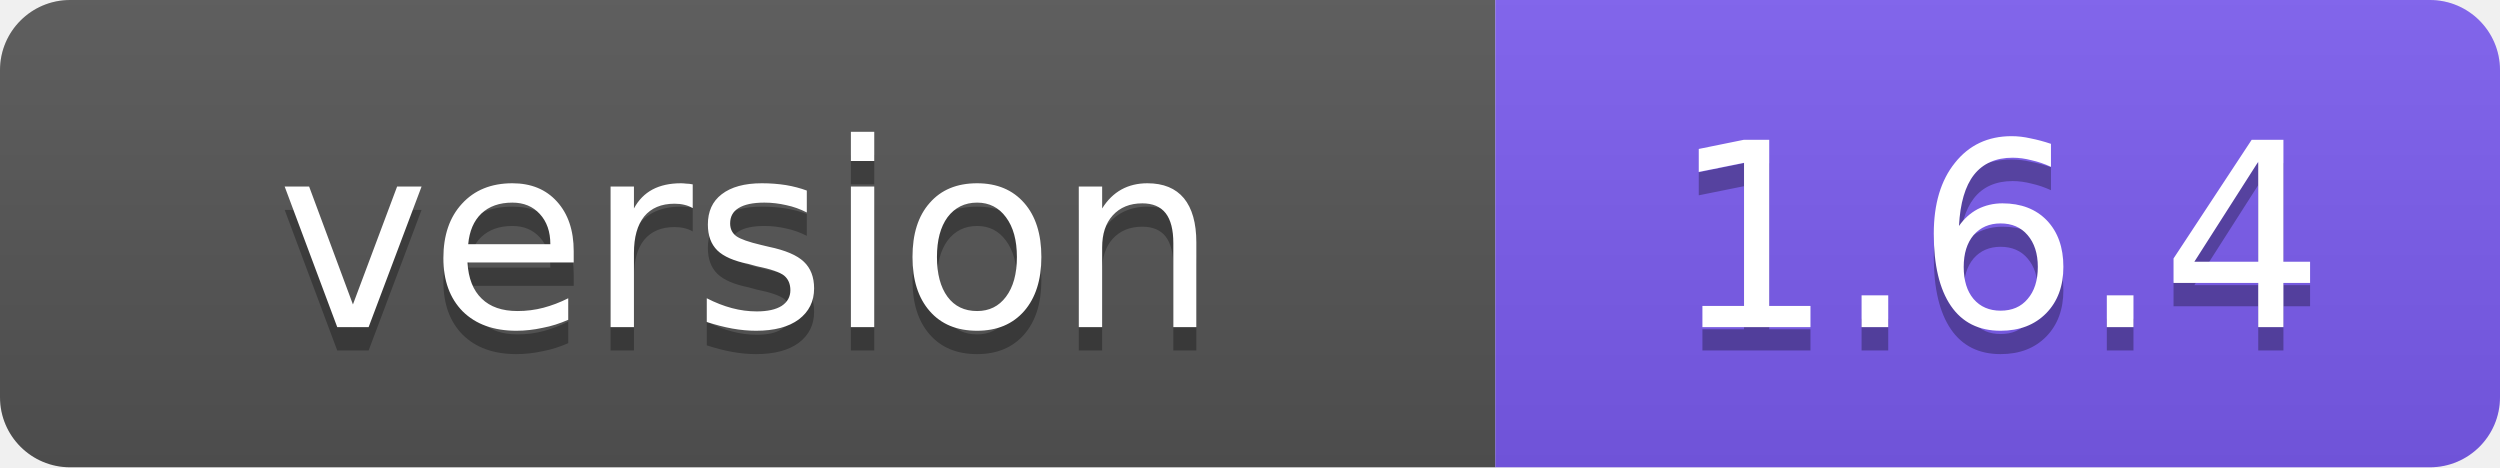
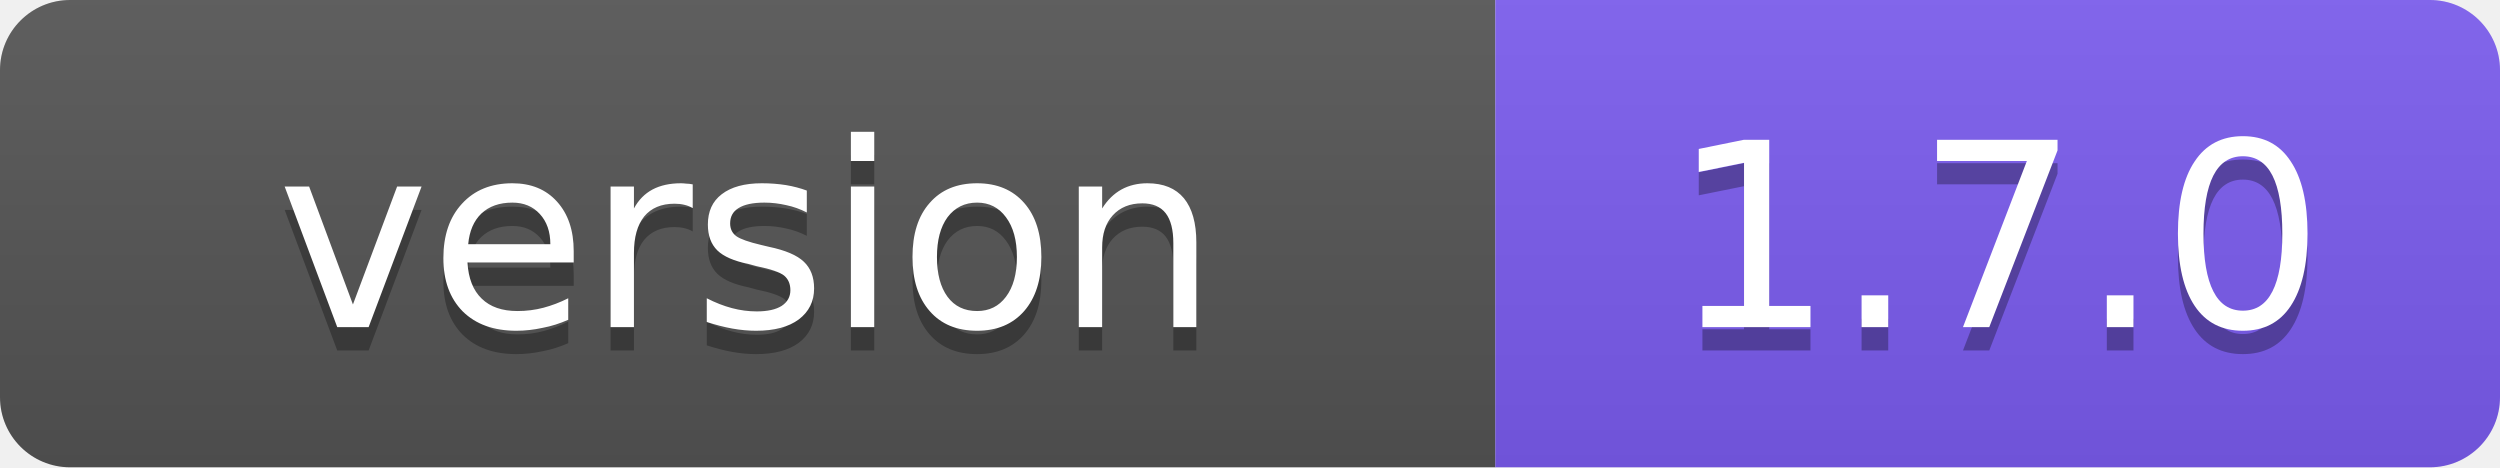
- <svg xmlns="http://www.w3.org/2000/svg" width="107" height="20" role="img" aria-label="version: 1.6.4">
+ <svg xmlns="http://www.w3.org/2000/svg" width="107" height="20" role="img" aria-label="version: 1.7.0">
  <linearGradient id="s" x2="0" y2="100%">
    <stop offset="0" stop-color="#bbb" stop-opacity=".1" />
    <stop offset="1" stop-opacity=".1" />
  </linearGradient>
  <clipPath id="r">
    <rect width="107" height="20" rx="3" fill="#fff" />
  </clipPath>
  <g clip-path="url(#r)">
    <rect width="64" height="20" fill="#555" />
    <rect x="64" width="43" height="20" fill="#7c5cf0" />
    <rect width="107" height="20" fill="url(#s)" />
  </g>
  <g fill="#fff" text-anchor="middle" font-family="Verdana,Geneva,DejaVu Sans,sans-serif" font-size="11">
    <text x="32" y="15" fill="#010101" fill-opacity=".3">version</text>
    <text x="32" y="14">version</text>
-     <text x="85.5" y="15" fill="#010101" fill-opacity=".3">1.6.4</text>
-     <text x="85.5" y="14">1.6.4</text>
+     <text x="85.5" y="15" fill="#010101" fill-opacity=".3">1.7.0</text>
+     <text x="85.5" y="14">1.7.0</text>
  </g>
</svg>
